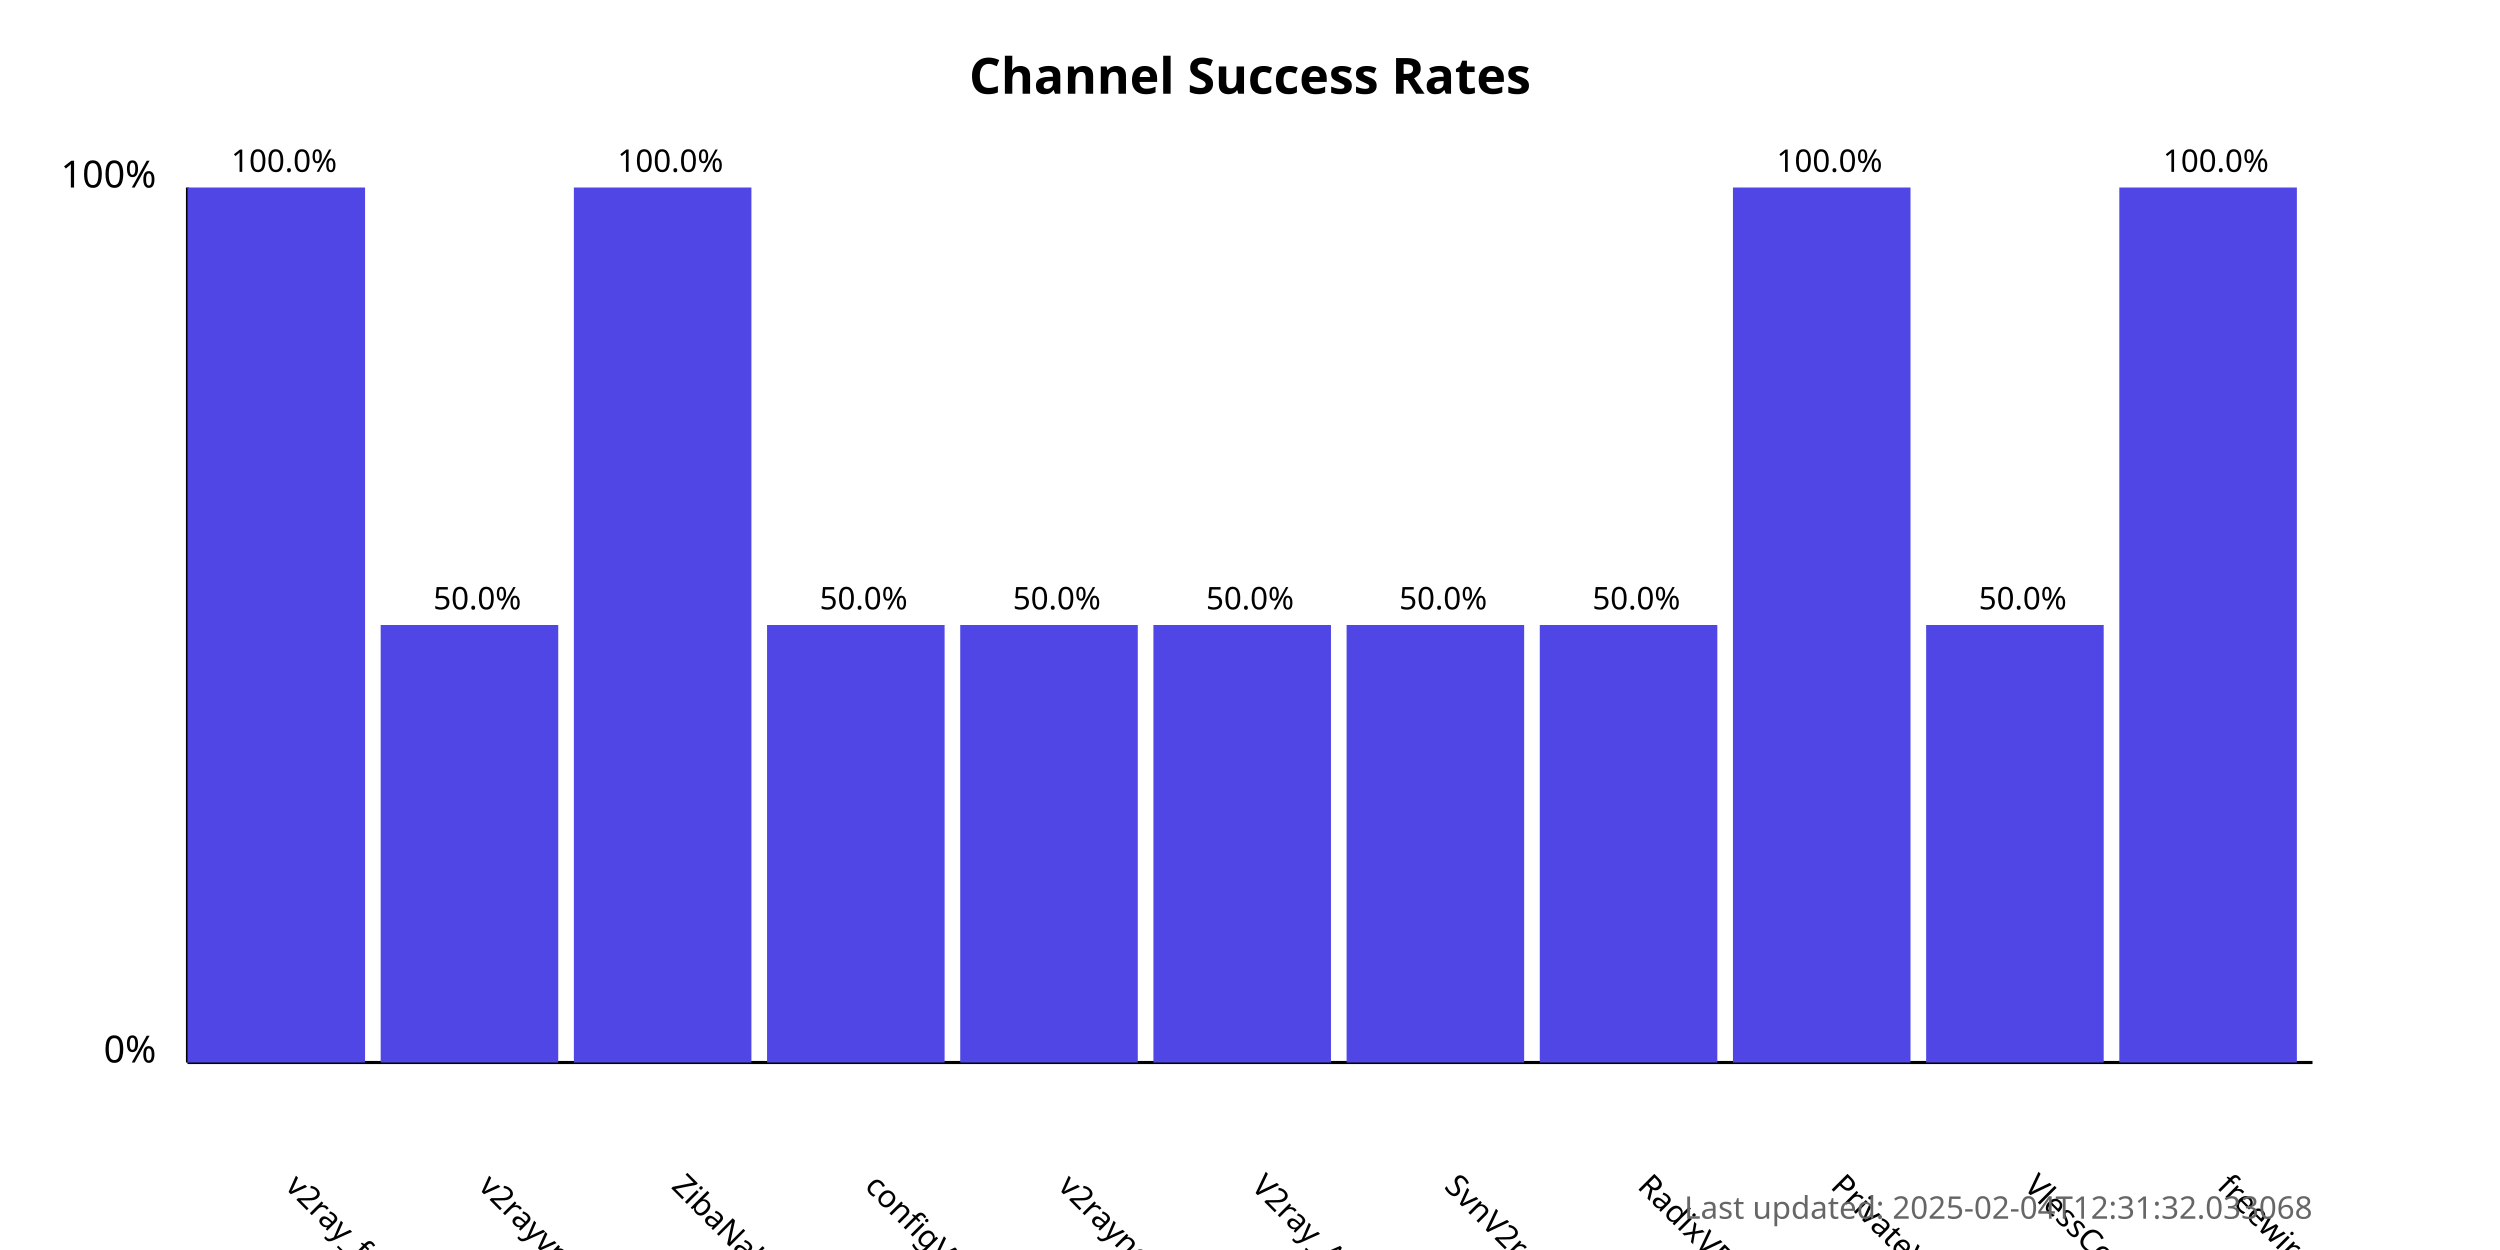
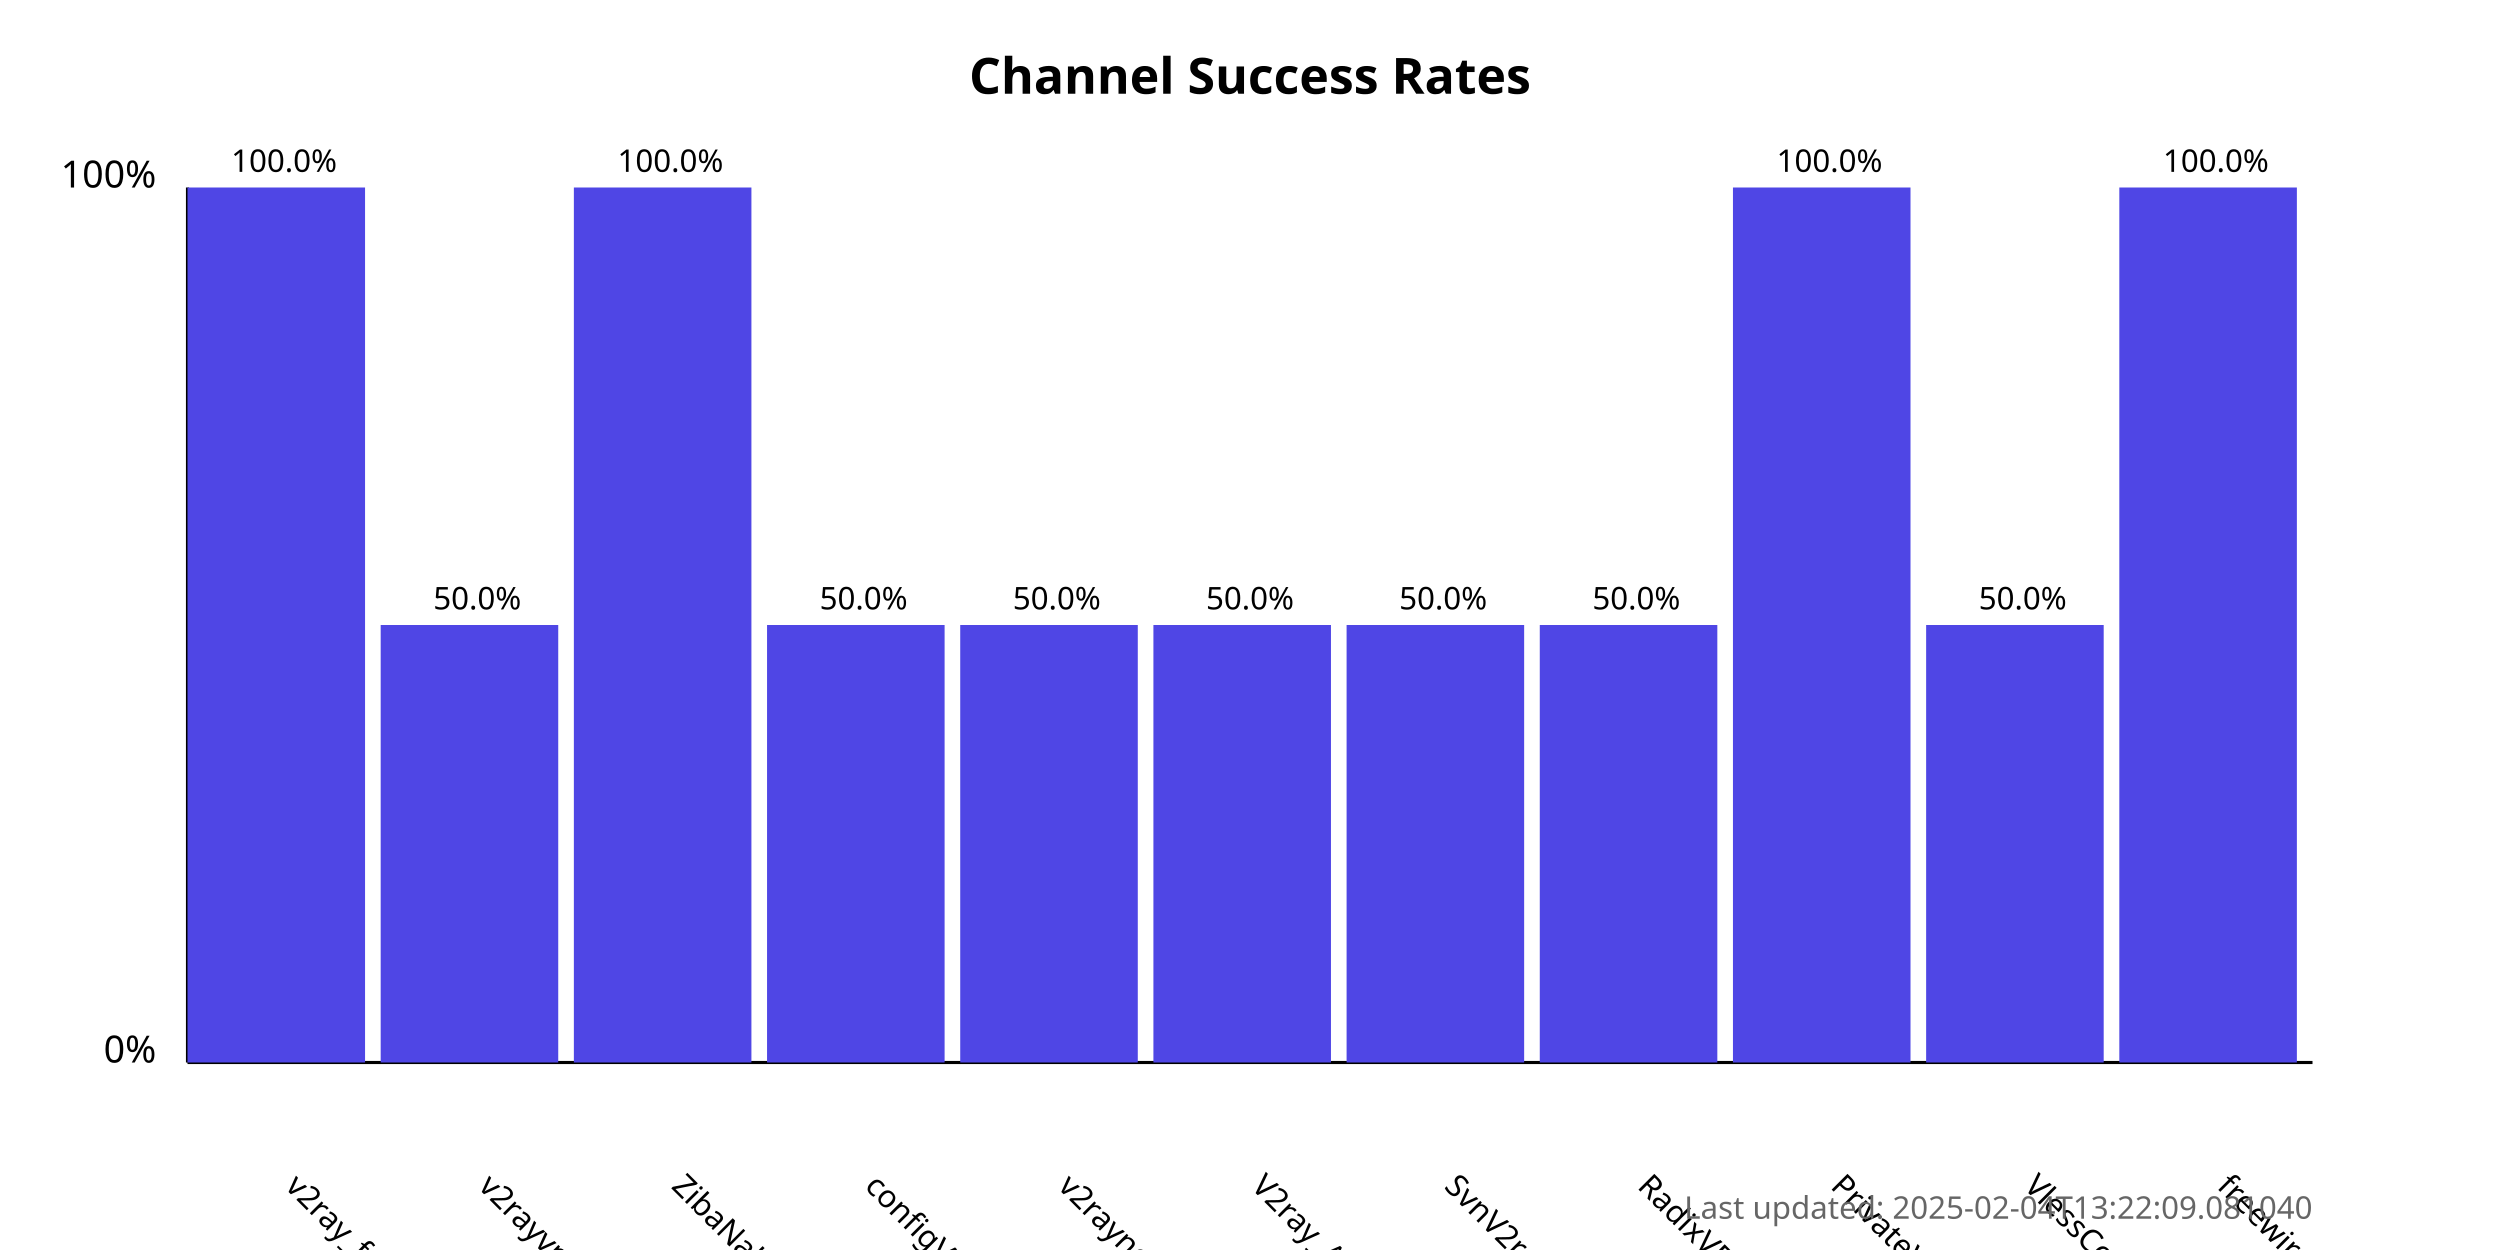
<svg xmlns="http://www.w3.org/2000/svg" width="800" height="400">
  <style>
            .chart-title { font: bold 16px sans-serif; }
            .axis-label { font: 12px sans-serif; }
            .tick-label { font: 10px sans-serif; }
            .bar { fill: #4f46e5; }
            .bar:hover { fill: #6366f1; }
            .timestamp { font: 10px sans-serif; fill: #666; }
        </style>
  <text x="400.0" y="30" text-anchor="middle" class="chart-title">
            Channel Success Rates
        </text>
  <line x1="60" y1="340" x2="60" y2="60" stroke="black" stroke-width="1" />
  <line x1="60" y1="340" x2="740" y2="340" stroke="black" stroke-width="1" />
  <text x="50" y="340" text-anchor="end" class="axis-label">0%</text>
  <text x="50" y="60" text-anchor="end" class="axis-label">100%</text>
  <g>
    <rect x="60" y="60.0" width="56.818" height="280.0" class="bar" />
    <text x="90.909" y="380" transform="rotate(45, 90.90909, 380)" text-anchor="start" class="tick-label">
                v2ray_free_conf
            </text>
    <text x="90.909" y="55.0" text-anchor="middle" class="tick-label">
                100.0%
            </text>
  </g>
  <g>
    <rect x="121.818" y="200.0" width="56.818" height="140.0" class="bar" />
    <text x="152.727" y="380" transform="rotate(45, 152.7273, 380)" text-anchor="start" class="tick-label">
                v2rayvpno
            </text>
    <text x="152.727" y="195.0" text-anchor="middle" class="tick-label">
                50.0%
            </text>
  </g>
  <g>
    <rect x="183.636" y="60.0" width="56.818" height="280.0" class="bar" />
    <text x="214.545" y="380" transform="rotate(45, 214.5455, 380)" text-anchor="start" class="tick-label">
                ZibaNabz
            </text>
    <text x="214.545" y="55.0" text-anchor="middle" class="tick-label">
                100.0%
            </text>
  </g>
  <g>
    <rect x="245.455" y="200.0" width="56.818" height="140.0" class="bar" />
    <text x="276.364" y="380" transform="rotate(45, 276.3636, 380)" text-anchor="start" class="tick-label">
                configV2rayForFree
            </text>
    <text x="276.364" y="195.0" text-anchor="middle" class="tick-label">
                50.0%
            </text>
  </g>
  <g>
    <rect x="307.273" y="200.0" width="56.818" height="140.0" class="bar" />
    <text x="338.182" y="380" transform="rotate(45, 338.1818, 380)" text-anchor="start" class="tick-label">
                v2rayngvpn
            </text>
    <text x="338.182" y="195.0" text-anchor="middle" class="tick-label">
                50.0%
            </text>
  </g>
  <g>
    <rect x="369.091" y="200.0" width="56.818" height="140.0" class="bar" />
    <text x="400.0" y="380" transform="rotate(45, 400.0, 380)" text-anchor="start" class="tick-label">
                V2ray_Alpha
            </text>
    <text x="400.0" y="195.0" text-anchor="middle" class="tick-label">
                50.0%
            </text>
  </g>
  <g>
    <rect x="430.909" y="200.0" width="56.818" height="140.0" class="bar" />
    <text x="461.818" y="380" transform="rotate(45, 461.8182, 380)" text-anchor="start" class="tick-label">
                SvnV2ray
            </text>
    <text x="461.818" y="195.0" text-anchor="middle" class="tick-label">
                50.0%
            </text>
  </g>
  <g>
    <rect x="492.727" y="200.0" width="56.818" height="140.0" class="bar" />
    <text x="523.636" y="380" transform="rotate(45, 523.6364, 380)" text-anchor="start" class="tick-label">
                RadixVPN
            </text>
    <text x="523.636" y="195.0" text-anchor="middle" class="tick-label">
                50.0%
            </text>
  </g>
  <g>
    <rect x="554.545" y="60.0" width="56.818" height="280.0" class="bar" />
    <text x="585.455" y="380" transform="rotate(45, 585.4545, 380)" text-anchor="start" class="tick-label">
                PrivateVPNs
            </text>
    <text x="585.455" y="55.0" text-anchor="middle" class="tick-label">
                100.0%
            </text>
  </g>
  <g>
    <rect x="616.364" y="200.0" width="56.818" height="140.0" class="bar" />
    <text x="647.273" y="380" transform="rotate(45, 647.2727, 380)" text-anchor="start" class="tick-label">
                VlessConfig
            </text>
    <text x="647.273" y="195.0" text-anchor="middle" class="tick-label">
                50.0%
            </text>
  </g>
  <g>
    <rect x="678.182" y="60.0" width="56.818" height="280.0" class="bar" />
    <text x="709.091" y="380" transform="rotate(45, 709.0909, 380)" text-anchor="start" class="tick-label">
                freewireguard
            </text>
    <text x="709.091" y="55.0" text-anchor="middle" class="tick-label">
                100.0%
            </text>
  </g>
  <text x="740" y="390" text-anchor="end" class="timestamp">
-             Last updated: 2025-02-04T12:31:32.033068
+             Last updated: 2025-02-04T13:22:09.081040
        </text>
</svg>
